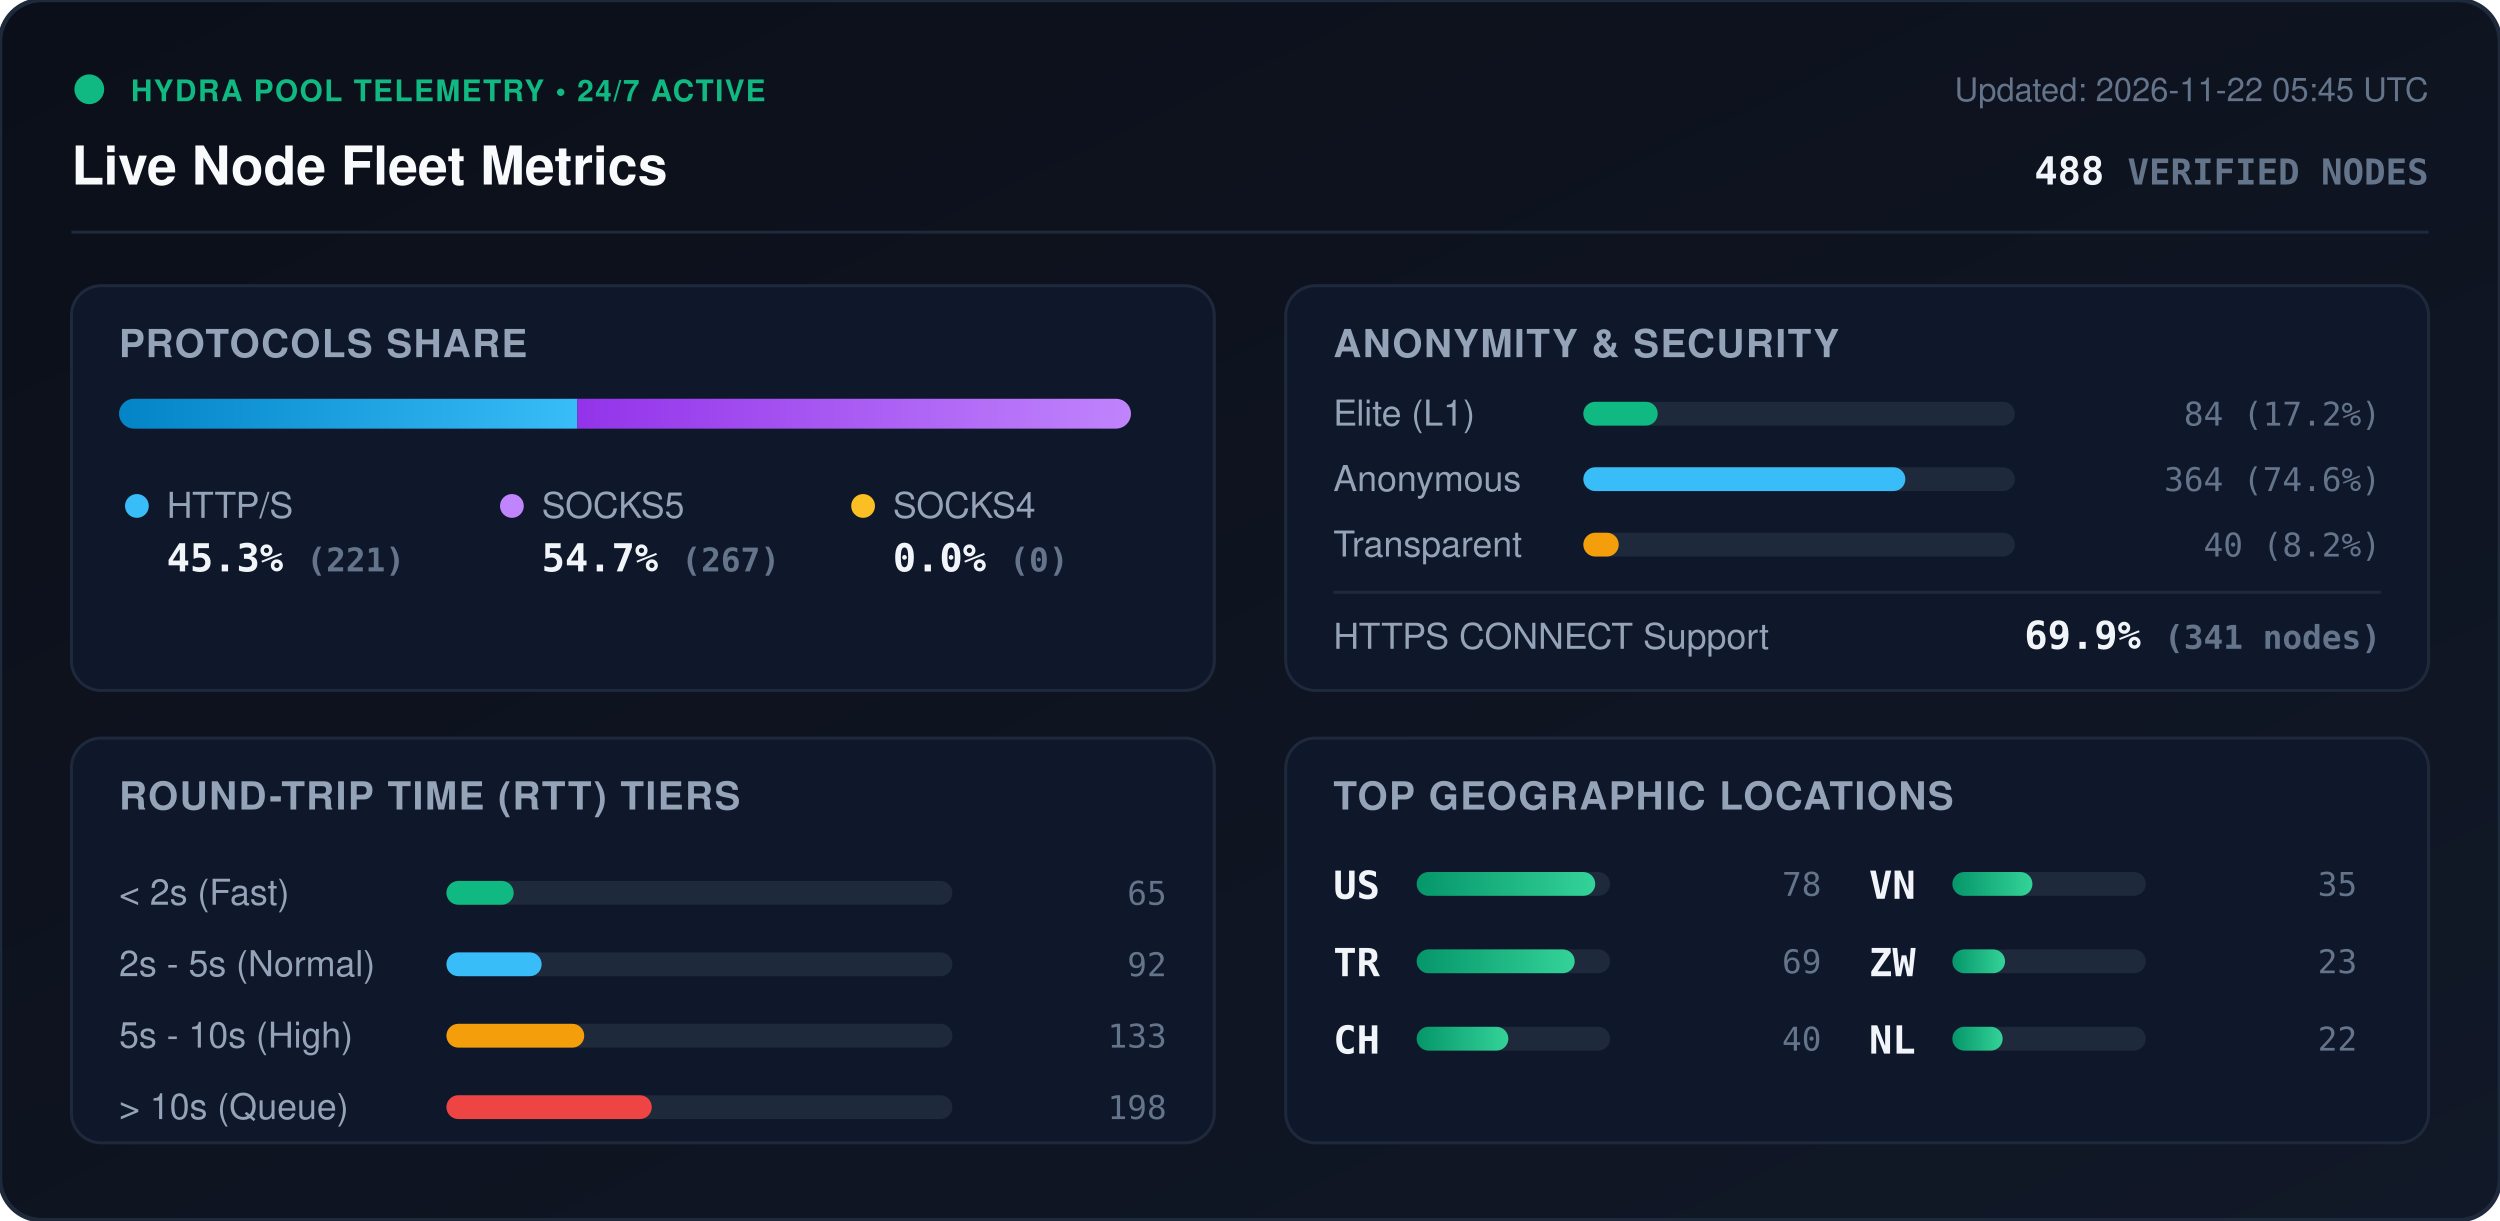
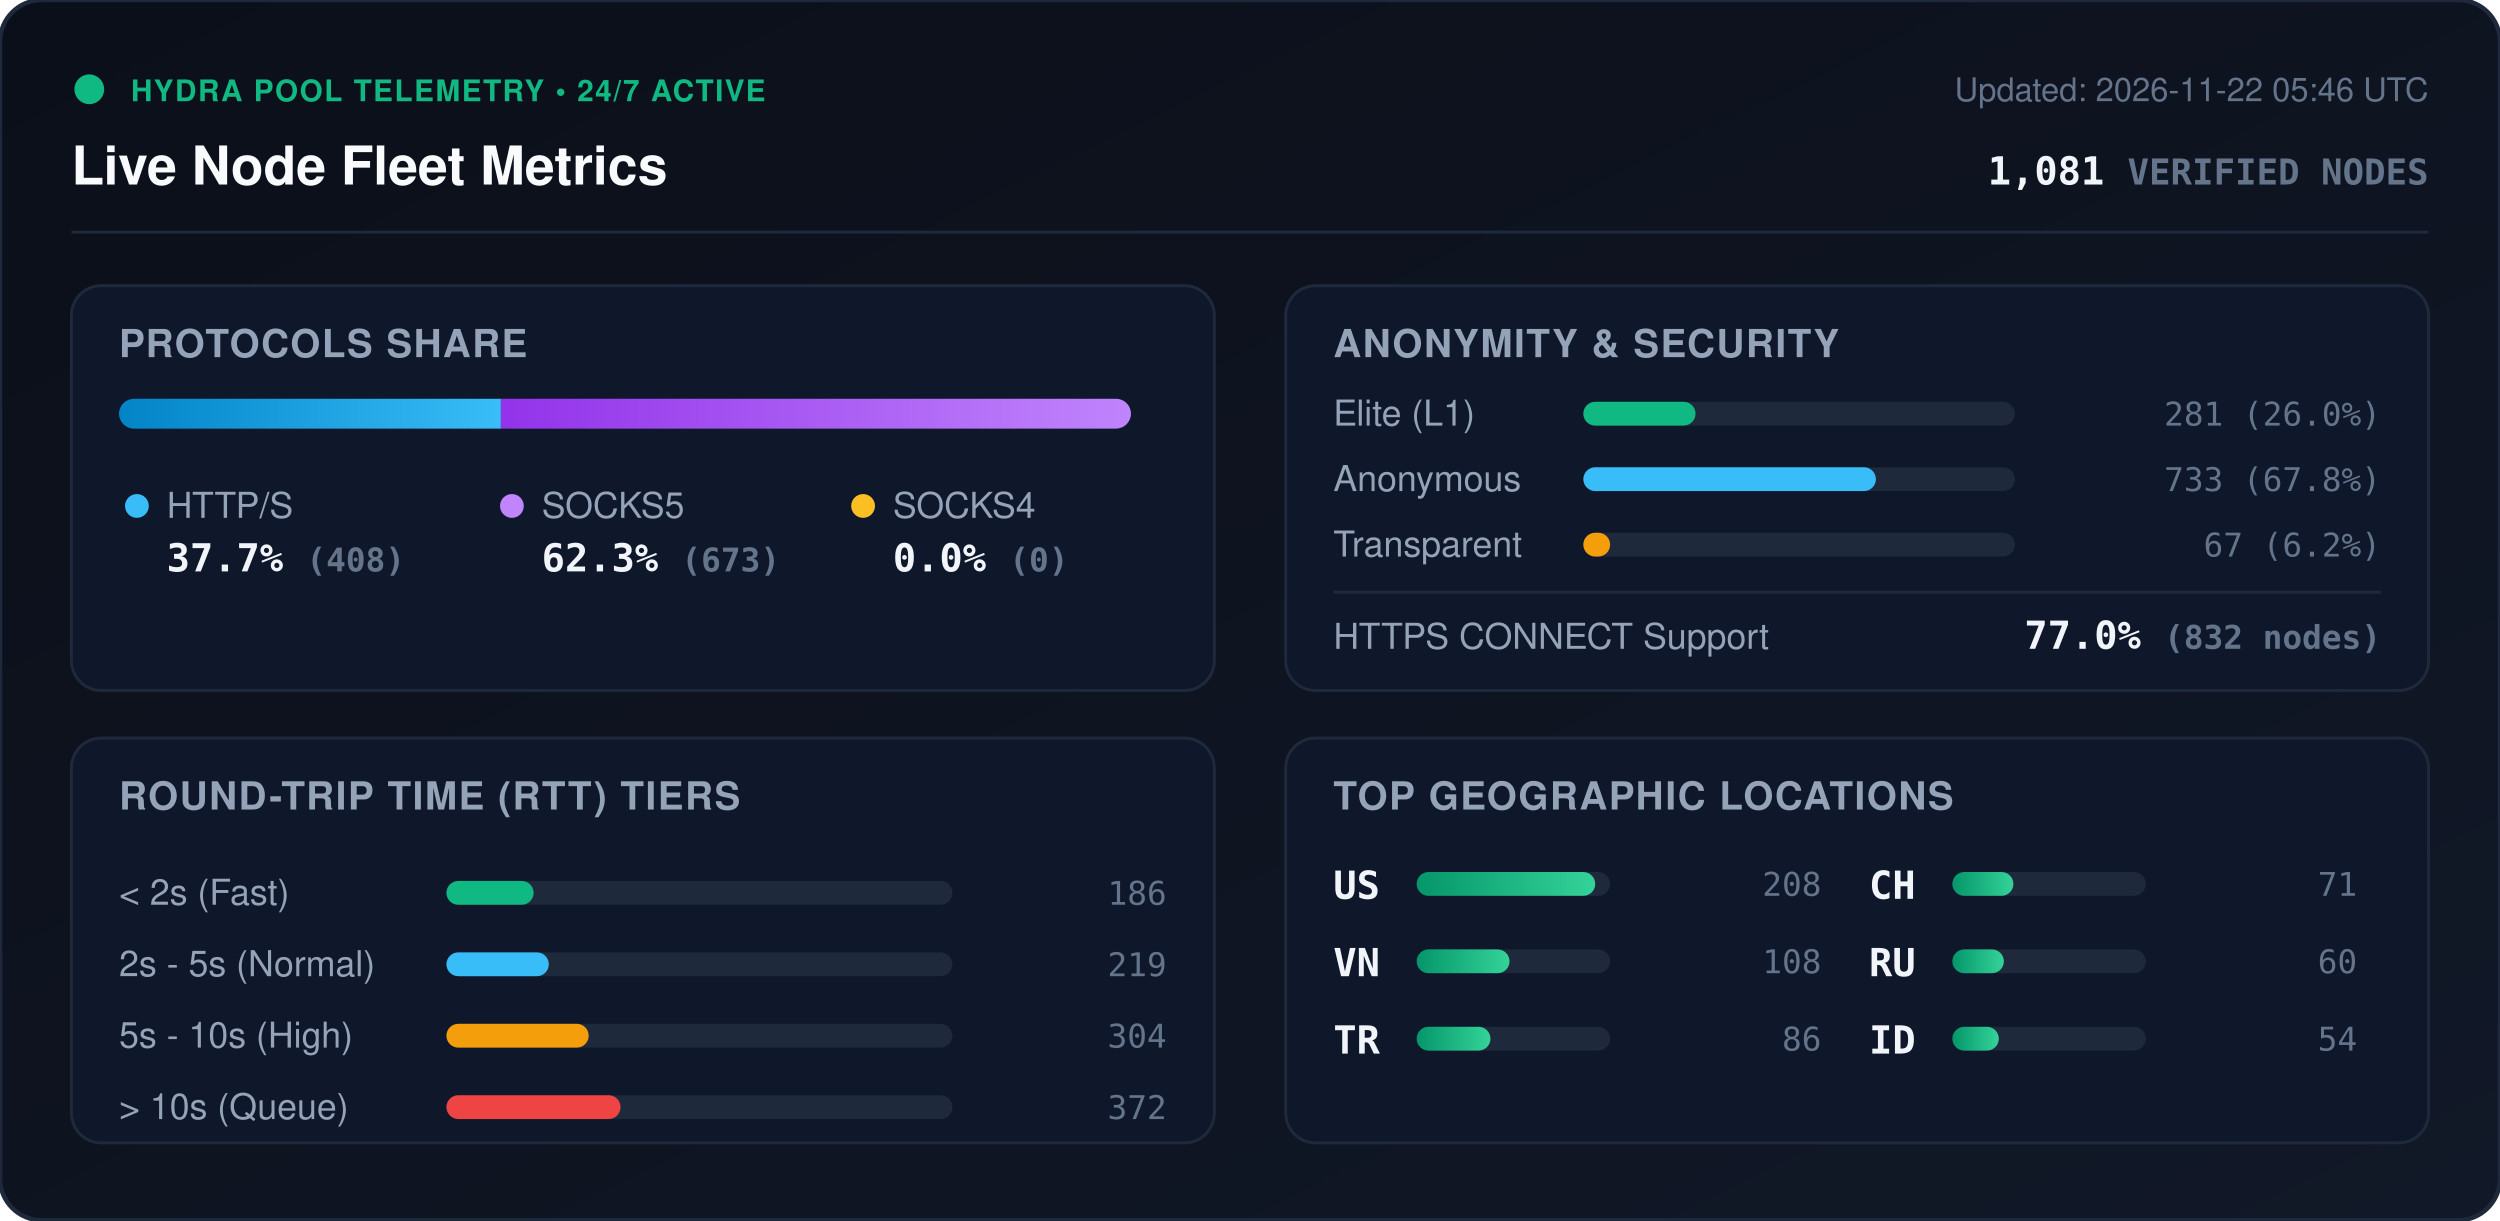
<svg xmlns="http://www.w3.org/2000/svg" viewBox="0 0 840 410" width="840" height="410" style="max-width: 100%; height: auto;">
  <defs>
    <linearGradient id="bg" x1="0%" y1="0%" x2="100%" y2="100%">
      <stop offset="0%" stop-color="#0b0f19" />
      <stop offset="100%" stop-color="#111827" />
    </linearGradient>
    <linearGradient id="bar-http" x1="0%" y1="0%" x2="100%" y2="0%">
      <stop offset="0%" stop-color="#0284c7" />
      <stop offset="100%" stop-color="#38bdf8" />
    </linearGradient>
    <linearGradient id="bar-socks5" x1="0%" y1="0%" x2="100%" y2="0%">
      <stop offset="0%" stop-color="#9333ea" />
      <stop offset="100%" stop-color="#c084fc" />
    </linearGradient>
    <linearGradient id="bar-socks4" x1="0%" y1="0%" x2="100%" y2="0%">
      <stop offset="0%" stop-color="#d97706" />
      <stop offset="100%" stop-color="#fbbf24" />
    </linearGradient>
    <linearGradient id="bar-green" x1="0%" y1="0%" x2="100%" y2="0%">
      <stop offset="0%" stop-color="#059669" />
      <stop offset="100%" stop-color="#34d399" />
    </linearGradient>
    <clipPath id="prog-track-clip">
      <rect width="340.0" height="10" rx="5" />
    </clipPath>
    <style>
      .title { font: 700 18px -apple-system, BlinkMacSystemFont, 'Segoe UI', Helvetica, Arial, sans-serif; fill: #f8fafc; }
      .sub { font: 500 11px -apple-system, BlinkMacSystemFont, 'Segoe UI', Helvetica, Arial, sans-serif; fill: #64748b; }
      .section-hdr { font: 600 13px -apple-system, BlinkMacSystemFont, 'Segoe UI', Helvetica, Arial, sans-serif; fill: #94a3b8; letter-spacing: 0.5px; }
      .metric-val { font: 700 13px -apple-system, BlinkMacSystemFont, 'Segoe UI', Helvetica, Arial, sans-serif; fill: #f1f5f9; }
      .metric-lbl { font: 500 12px -apple-system, BlinkMacSystemFont, 'Segoe UI', Helvetica, Arial, sans-serif; fill: #94a3b8; }
      .badge-txt { font: 700 10px -apple-system, BlinkMacSystemFont, 'Segoe UI', Helvetica, Arial, sans-serif; fill: #10b981; letter-spacing: 0.5px; }
      .mono { font-family: ui-monospace, SFMono-Regular, Menlo, Monaco, Consolas, monospace; }
      .pulse { animation: beacon 2s infinite ease-in-out; }
      @keyframes beacon { 0%, 100% { opacity: 1; } 50% { opacity: 0.35; } }
    </style>
  </defs>
  <rect width="840" height="410" rx="14" fill="url(#bg)" stroke="#1e293b" stroke-width="1.5" />
  <g transform="translate(24, 24)">
    <circle cx="6" cy="6" r="5" fill="#10b981" class="pulse" />
    <text x="20" y="10" class="badge-txt">HYDRA POOL TELEMETRY • 24/7 ACTIVE</text>
    <text x="0" y="38" class="title">Live Node Fleet Metrics</text>
-     <text x="792" y="10" text-anchor="end" class="sub">Updated: 2026-11-22 05:45 UTC</text>
-     <text x="792" y="38" text-anchor="end" class="metric-val mono" fill="#38bdf8">488 <tspan font-size="12" fill="#64748b">VERIFIED NODES</tspan>
+     <text x="792" y="10" text-anchor="end" class="sub">Updated: 2026-11-22 05:46 UTC</text>
+     <text x="792" y="38" text-anchor="end" class="metric-val mono" fill="#38bdf8">1,081 <tspan font-size="12" fill="#64748b">VERIFIED NODES</tspan>
    </text>
  </g>
  <line x1="24" y1="78" x2="816" y2="78" stroke="#1e293b" stroke-width="1" />
  <g transform="translate(24, 96)">
    <rect width="384" height="136" rx="10" fill="#0f172a" stroke="#1e293b" />
    <text x="16" y="24" class="section-hdr">PROTOCOLS SHARE</text>
    <g transform="translate(16, 38)">
      <rect width="340.0" height="10" rx="5" fill="#1e293b" />
      <g clip-path="url(#prog-track-clip)">
-         <rect x="0" width="154.0" height="10" fill="url(#bar-http)" />
-         <rect x="154.0" width="186.0" height="10" fill="url(#bar-socks5)" />
+         <rect x="0" width="128.3" height="10" fill="url(#bar-http)" />
+         <rect x="128.3" width="211.7" height="10" fill="url(#bar-socks5)" />
        <rect x="340.0" width="0.0" height="10" fill="url(#bar-socks4)" />
      </g>
    </g>
    <g transform="translate(16, 68)">
      <circle cx="6" cy="6" r="4" fill="#38bdf8" />
      <text x="16" y="10" class="metric-lbl">HTTP/S</text>
-       <text x="16" y="28" class="metric-val mono">45.3% <tspan font-size="11" fill="#64748b">(221)</tspan>
+       <text x="16" y="28" class="metric-val mono">37.7% <tspan font-size="11" fill="#64748b">(408)</tspan>
      </text>
      <circle cx="132" cy="6" r="4" fill="#c084fc" />
      <text x="142" y="10" class="metric-lbl">SOCKS5</text>
-       <text x="142" y="28" class="metric-val mono">54.7% <tspan font-size="11" fill="#64748b">(267)</tspan>
+       <text x="142" y="28" class="metric-val mono">62.3% <tspan font-size="11" fill="#64748b">(673)</tspan>
      </text>
      <circle cx="250" cy="6" r="4" fill="#fbbf24" />
      <text x="260" y="10" class="metric-lbl">SOCKS4</text>
      <text x="260" y="28" class="metric-val mono">0.0% <tspan font-size="11" fill="#64748b">(0)</tspan>
      </text>
    </g>
  </g>
  <g transform="translate(432, 96)">
    <rect width="384" height="136" rx="10" fill="#0f172a" stroke="#1e293b" />
    <text x="16" y="24" class="section-hdr">ANONYMITY &amp; SECURITY</text>
    <text x="16" y="47" class="metric-lbl">Elite (L1)</text>
    <rect x="100" y="39" width="145.0" height="8" rx="4" fill="#1e293b" />
-     <rect x="100" y="39" width="25.0" height="8" rx="4" fill="#10b981" />
-     <text x="368" y="47" text-anchor="end" class="mono sub" fill="#e2e8f0">84 (17.2%)</text>
+     <rect x="100" y="39" width="37.7" height="8" rx="4" fill="#10b981" />
+     <text x="368" y="47" text-anchor="end" class="mono sub" fill="#e2e8f0">281 (26.0%)</text>
    <text x="16" y="69" class="metric-lbl">Anonymous</text>
    <rect x="100" y="61" width="145.0" height="8" rx="4" fill="#1e293b" />
-     <rect x="100" y="61" width="108.2" height="8" rx="4" fill="#38bdf8" />
-     <text x="368" y="69" text-anchor="end" class="mono sub" fill="#e2e8f0">364 (74.6%)</text>
+     <rect x="100" y="61" width="98.3" height="8" rx="4" fill="#38bdf8" />
+     <text x="368" y="69" text-anchor="end" class="mono sub" fill="#e2e8f0">733 (67.8%)</text>
    <text x="16" y="91" class="metric-lbl">Transparent</text>
    <rect x="100" y="83" width="145.0" height="8" rx="4" fill="#1e293b" />
-     <rect x="100" y="83" width="11.9" height="8" rx="4" fill="#f59e0b" />
-     <text x="368" y="91" text-anchor="end" class="mono sub" fill="#e2e8f0">40 (8.2%)</text>
+     <rect x="100" y="83" width="9.0" height="8" rx="4" fill="#f59e0b" />
+     <text x="368" y="91" text-anchor="end" class="mono sub" fill="#e2e8f0">67 (6.2%)</text>
    <line x1="16" y1="103" x2="368" y2="103" stroke="#1e293b" stroke-width="1" />
    <text x="16" y="122" class="metric-lbl">HTTPS CONNECT Support</text>
-     <text x="368" y="122" text-anchor="end" class="metric-val mono" fill="#34d399">69.9% <tspan font-size="11" fill="#64748b">(341 nodes)</tspan>
+     <text x="368" y="122" text-anchor="end" class="metric-val mono" fill="#34d399">77.0% <tspan font-size="11" fill="#64748b">(832 nodes)</tspan>
    </text>
  </g>
  <g transform="translate(24, 248)">
    <rect width="384" height="136" rx="10" fill="#0f172a" stroke="#1e293b" />
    <text x="16" y="24" class="section-hdr">ROUND-TRIP TIME (RTT) TIERS</text>
    <g transform="translate(16, 42)">
      <text x="0" y="14" class="metric-lbl">&lt; 2s (Fast)</text>
      <rect x="110" y="6" width="170" height="8" rx="4" fill="#1e293b" />
-       <rect x="110" y="6" width="22.6" height="8" rx="4" fill="#10b981" />
-       <text x="352" y="14" text-anchor="end" class="mono sub">65</text>
+       <rect x="110" y="6" width="29.3" height="8" rx="4" fill="#10b981" />
+       <text x="352" y="14" text-anchor="end" class="mono sub">186</text>
      <text x="0" y="38" class="metric-lbl">2s - 5s (Normal)</text>
      <rect x="110" y="30" width="170" height="8" rx="4" fill="#1e293b" />
-       <rect x="110" y="30" width="32.0" height="8" rx="4" fill="#38bdf8" />
-       <text x="352" y="38" text-anchor="end" class="mono sub">92</text>
+       <rect x="110" y="30" width="34.4" height="8" rx="4" fill="#38bdf8" />
+       <text x="352" y="38" text-anchor="end" class="mono sub">219</text>
      <text x="0" y="62" class="metric-lbl">5s - 10s (High)</text>
      <rect x="110" y="54" width="170" height="8" rx="4" fill="#1e293b" />
-       <rect x="110" y="54" width="46.3" height="8" rx="4" fill="#f59e0b" />
-       <text x="352" y="62" text-anchor="end" class="mono sub">133</text>
+       <rect x="110" y="54" width="47.8" height="8" rx="4" fill="#f59e0b" />
+       <text x="352" y="62" text-anchor="end" class="mono sub">304</text>
      <text x="0" y="86" class="metric-lbl">&gt; 10s (Queue)</text>
      <rect x="110" y="78" width="170" height="8" rx="4" fill="#1e293b" />
-       <rect x="110" y="78" width="69.0" height="8" rx="4" fill="#ef4444" />
-       <text x="352" y="86" text-anchor="end" class="mono sub">198</text>
+       <rect x="110" y="78" width="58.5" height="8" rx="4" fill="#ef4444" />
+       <text x="352" y="86" text-anchor="end" class="mono sub">372</text>
    </g>
  </g>
  <g transform="translate(432, 248)">
    <rect width="384" height="136" rx="10" fill="#0f172a" stroke="#1e293b" />
    <text x="16" y="24" class="section-hdr">TOP GEOGRAPHIC LOCATIONS</text>
    <g transform="translate(16, 42)">
      <g transform="translate(0, 0)">
        <text x="0" y="12" class="mono metric-val" font-size="12">US</text>
        <rect x="28" y="3" width="65" height="8" rx="4" fill="#1e293b" />
        <rect x="28" y="3" width="60.0" height="8" rx="4" fill="url(#bar-green)" />
-         <text x="164" y="11" text-anchor="end" class="mono sub">78</text>
+         <text x="164" y="11" text-anchor="end" class="mono sub">208</text>
      </g>
      <g transform="translate(0, 26)">
+         <text x="0" y="12" class="mono metric-val" font-size="12">VN</text>
+         <rect x="28" y="3" width="65" height="8" rx="4" fill="#1e293b" />
+         <rect x="28" y="3" width="31.2" height="8" rx="4" fill="url(#bar-green)" />
+         <text x="164" y="11" text-anchor="end" class="mono sub">108</text>
+       </g>
+       <g transform="translate(0, 52)">
        <text x="0" y="12" class="mono metric-val" font-size="12">TR</text>
        <rect x="28" y="3" width="65" height="8" rx="4" fill="#1e293b" />
-         <rect x="28" y="3" width="53.1" height="8" rx="4" fill="url(#bar-green)" />
-         <text x="164" y="11" text-anchor="end" class="mono sub">69</text>
+         <rect x="28" y="3" width="24.8" height="8" rx="4" fill="url(#bar-green)" />
+         <text x="164" y="11" text-anchor="end" class="mono sub">86</text>
      </g>
-       <g transform="translate(0, 52)">
+       <g transform="translate(180, 0)">
        <text x="0" y="12" class="mono metric-val" font-size="12">CH</text>
        <rect x="28" y="3" width="65" height="8" rx="4" fill="#1e293b" />
-         <rect x="28" y="3" width="30.8" height="8" rx="4" fill="url(#bar-green)" />
-         <text x="164" y="11" text-anchor="end" class="mono sub">40</text>
-       </g>
-       <g transform="translate(180, 0)">
-         <text x="0" y="12" class="mono metric-val" font-size="12">VN</text>
-         <rect x="28" y="3" width="65" height="8" rx="4" fill="#1e293b" />
-         <rect x="28" y="3" width="26.9" height="8" rx="4" fill="url(#bar-green)" />
-         <text x="164" y="11" text-anchor="end" class="mono sub">35</text>
+         <rect x="28" y="3" width="20.5" height="8" rx="4" fill="url(#bar-green)" />
+         <text x="164" y="11" text-anchor="end" class="mono sub">71</text>
      </g>
      <g transform="translate(180, 26)">
-         <text x="0" y="12" class="mono metric-val" font-size="12">ZW</text>
+         <text x="0" y="12" class="mono metric-val" font-size="12">RU</text>
        <rect x="28" y="3" width="65" height="8" rx="4" fill="#1e293b" />
-         <rect x="28" y="3" width="17.7" height="8" rx="4" fill="url(#bar-green)" />
-         <text x="164" y="11" text-anchor="end" class="mono sub">23</text>
+         <rect x="28" y="3" width="17.3" height="8" rx="4" fill="url(#bar-green)" />
+         <text x="164" y="11" text-anchor="end" class="mono sub">60</text>
      </g>
      <g transform="translate(180, 52)">
-         <text x="0" y="12" class="mono metric-val" font-size="12">NL</text>
+         <text x="0" y="12" class="mono metric-val" font-size="12">ID</text>
        <rect x="28" y="3" width="65" height="8" rx="4" fill="#1e293b" />
-         <rect x="28" y="3" width="16.9" height="8" rx="4" fill="url(#bar-green)" />
-         <text x="164" y="11" text-anchor="end" class="mono sub">22</text>
+         <rect x="28" y="3" width="15.6" height="8" rx="4" fill="url(#bar-green)" />
+         <text x="164" y="11" text-anchor="end" class="mono sub">54</text>
      </g>
    </g>
  </g>
</svg>
